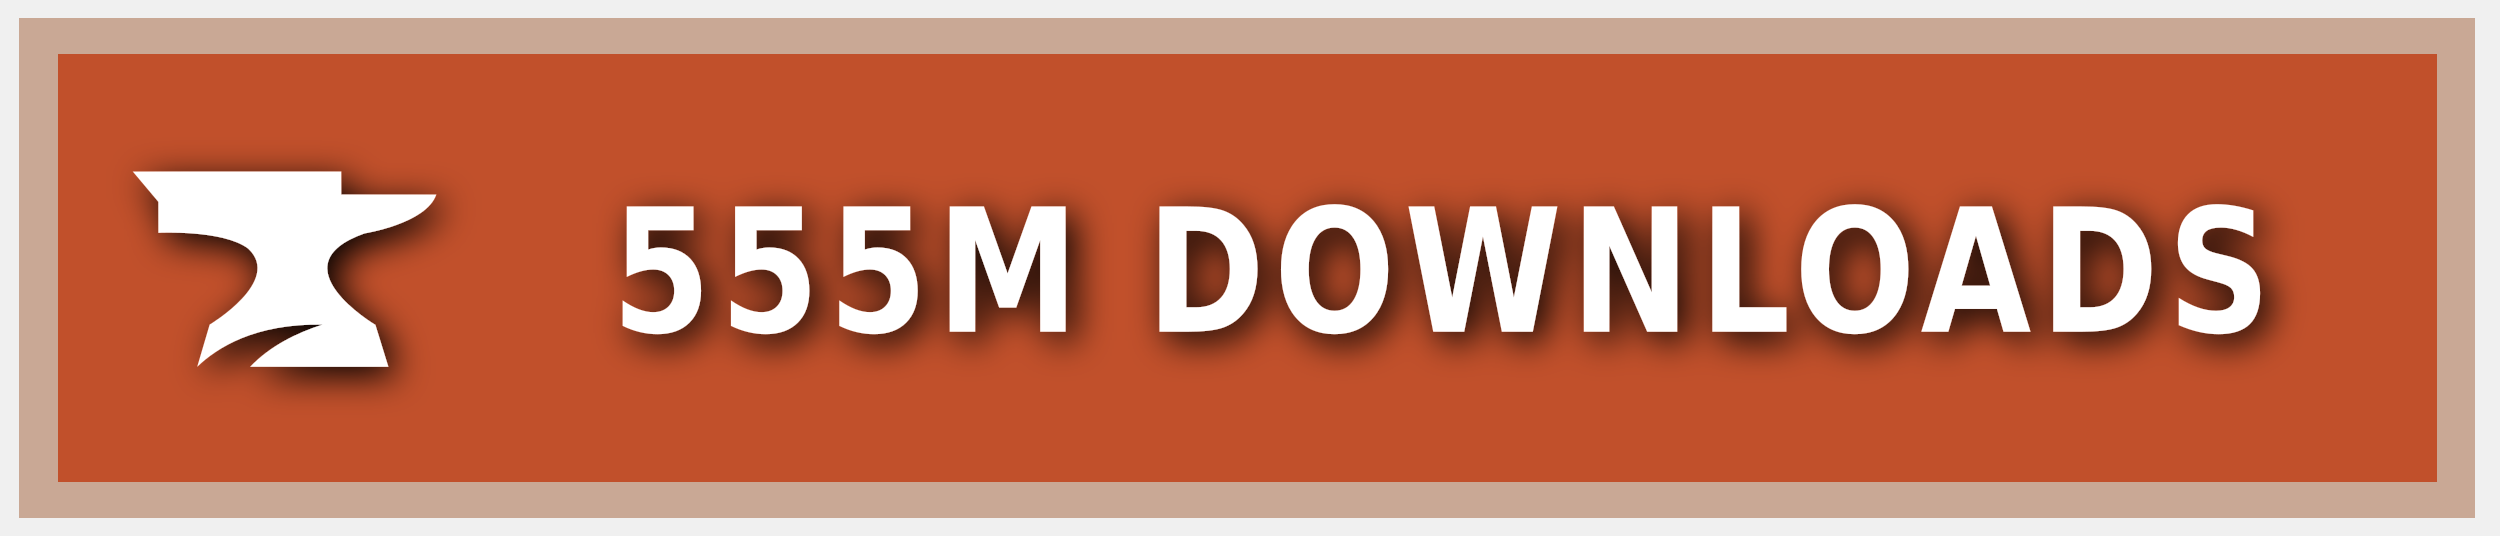
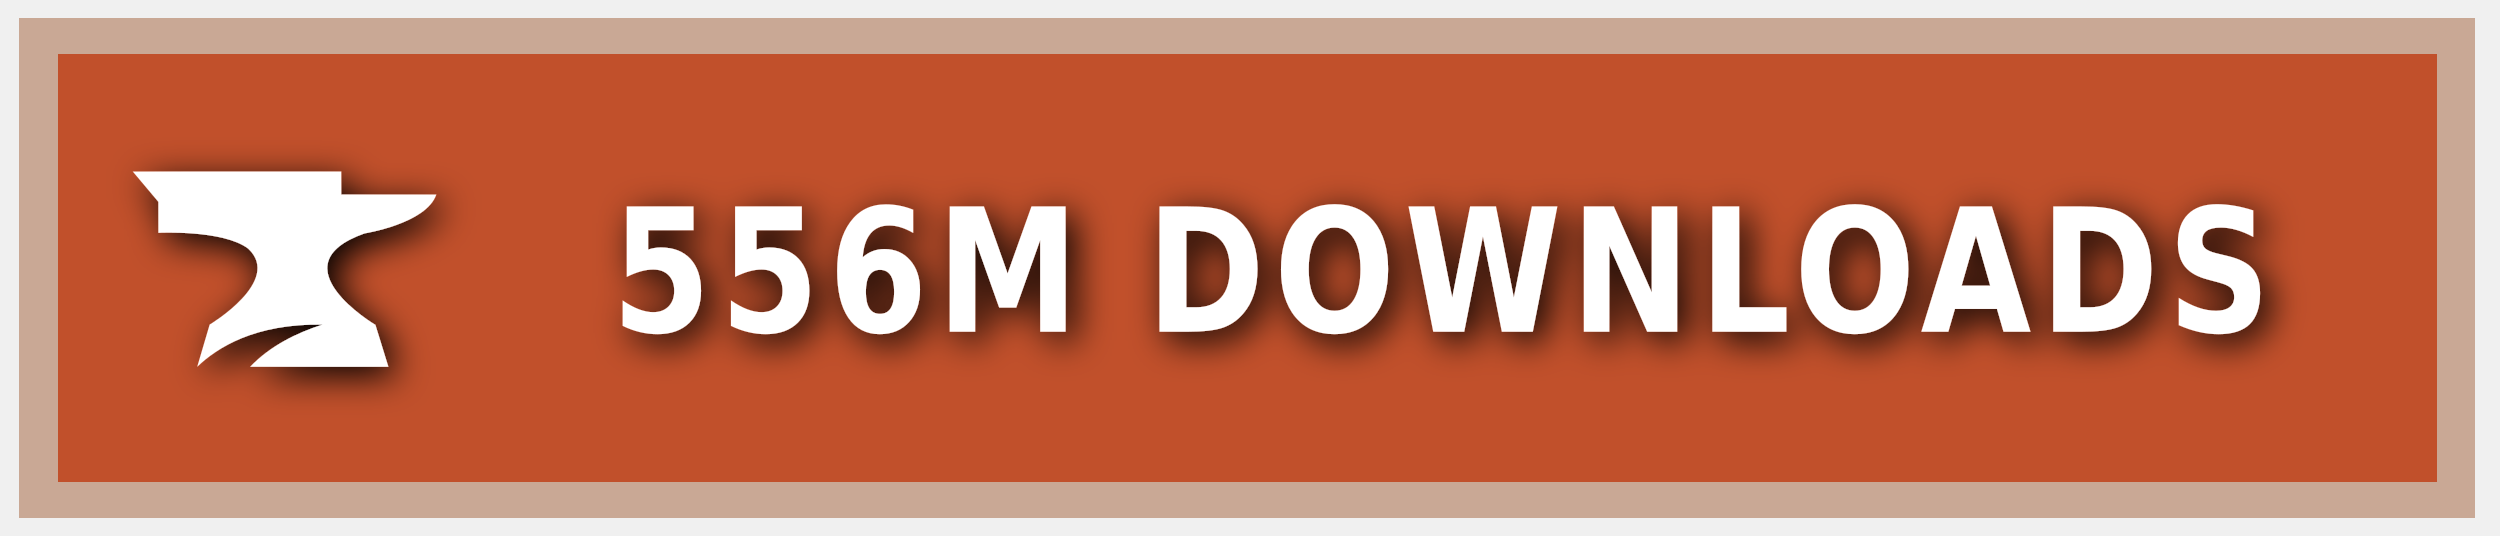
<svg xmlns="http://www.w3.org/2000/svg" xmlns:ns1="https://boxy-svg.com" width="140" height="30" role="img" aria-label="CURSEFORGE">
  <style> g:not(.noshadow) { filter: drop-shadow(0.5px 0.5px 1.0px black); } </style>
  <defs>
    <ns1:guide x="121.656" y="10.118" angle="90" />
    <ns1:guide x="127.198" y="17.628" angle="90" />
    <ns1:guide x="8.199" y="-3.08" angle="0" />
    <ns1:guide x="20.449" y="-4.101" angle="0" />
  </defs>
  <g class="noshadow" shape-rendering="crispEdges" style="" transform="matrix(1.074564, 0, 0, 1, 0, 0)">
    <rect x="1" y="1" width="128" height="28" style="fill: #F16436;" />
    <rect x="1" y="1" width="128" height="28" style="fill: rgba(0, 0, 0, 0.2);" />
    <rect x="2" y="2" width="126" height="26" style="fill: none; stroke-width:2px; stroke: rgba(211, 255, 255, 0.5);" />
  </g>
  <g style="" transform="matrix(1, 0, 0, 1, 1, 1)">
    <path class="st1" d="M 19.416 12.071 C 19.416 12.071 22.882 11.52 23.433 9.895 L 18.11 9.895 L 18.11 8.604 L 6.433 8.604 L 7.868 10.301 L 7.868 12.041 C 7.868 12.041 11.495 11.853 12.903 12.927 C 14.832 14.74 10.741 17.177 10.741 17.177 L 10.044 19.541 C 11.147 18.482 13.236 17.119 17.065 17.177 C 15.615 17.641 14.135 18.366 13.005 19.541 L 20.75 19.541 L 20.024 17.191 C 20.01 17.191 14.396 13.841 19.416 12.071 Z" style="fill: rgb(255, 255, 255);" />
  </g>
  <g fill="#fff" text-anchor="middle" font-family="Verdana,Geneva,DejaVu Sans,sans-serif" text-rendering="geometricPrecision" font-size="100" transform="matrix(1, 0, 0, 1, 13, 0)">
-     <text style="font-size: 80px; font-weight: 700; white-space: pre;" transform="matrix(0.1, 0, 0, 0.120296, 0, -3.678133)" x="677" y="185" letter-spacing="5">555M DOWNLOADS</text>
+     <text style="font-size: 80px; font-weight: 700; white-space: pre;" transform="matrix(0.1, 0, 0, 0.120296, 0, -3.678133)" x="677" y="185" letter-spacing="5">556M DOWNLOADS</text>
  </g>
</svg>
